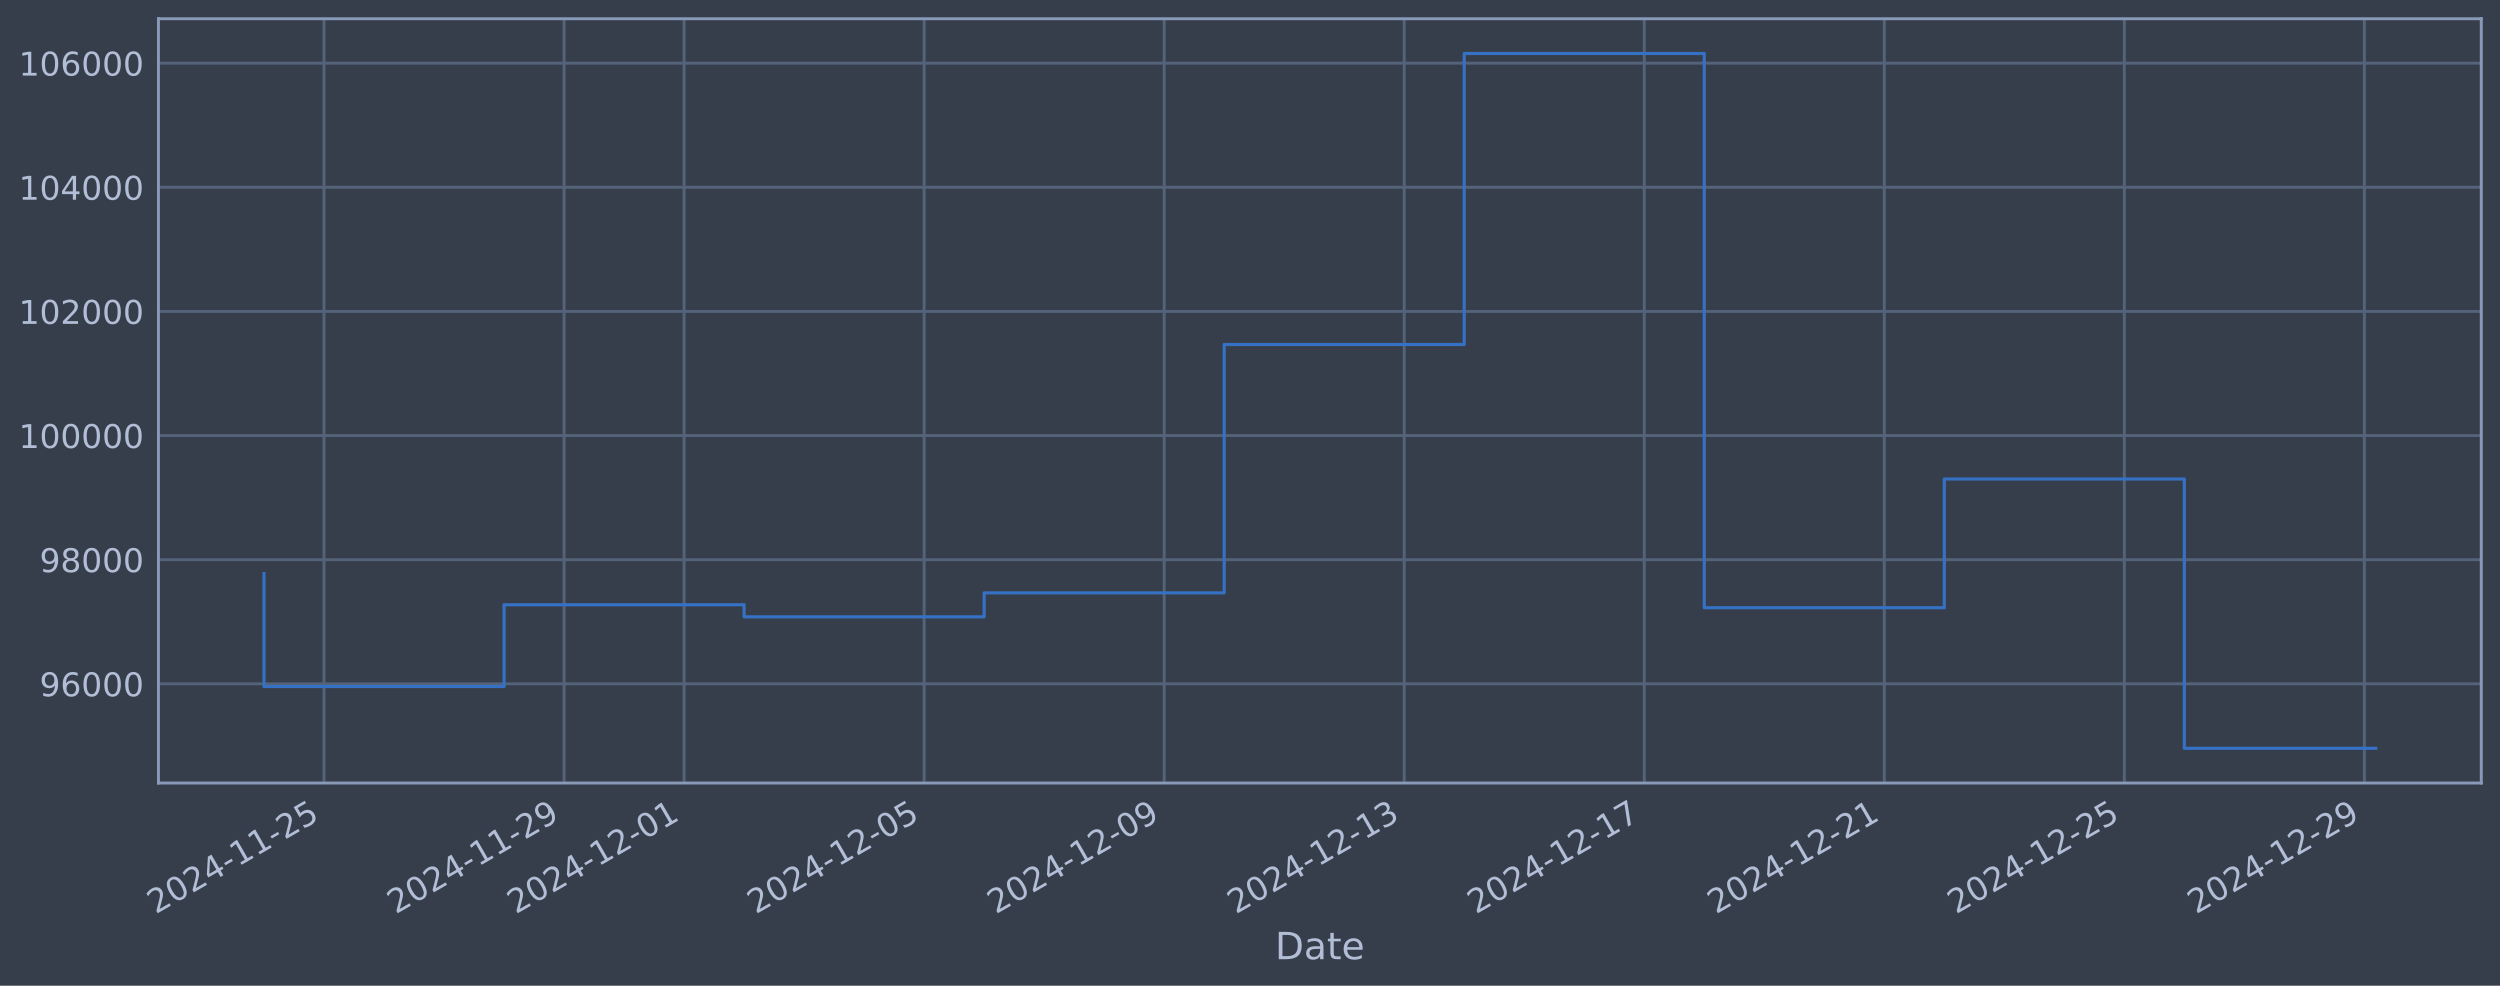
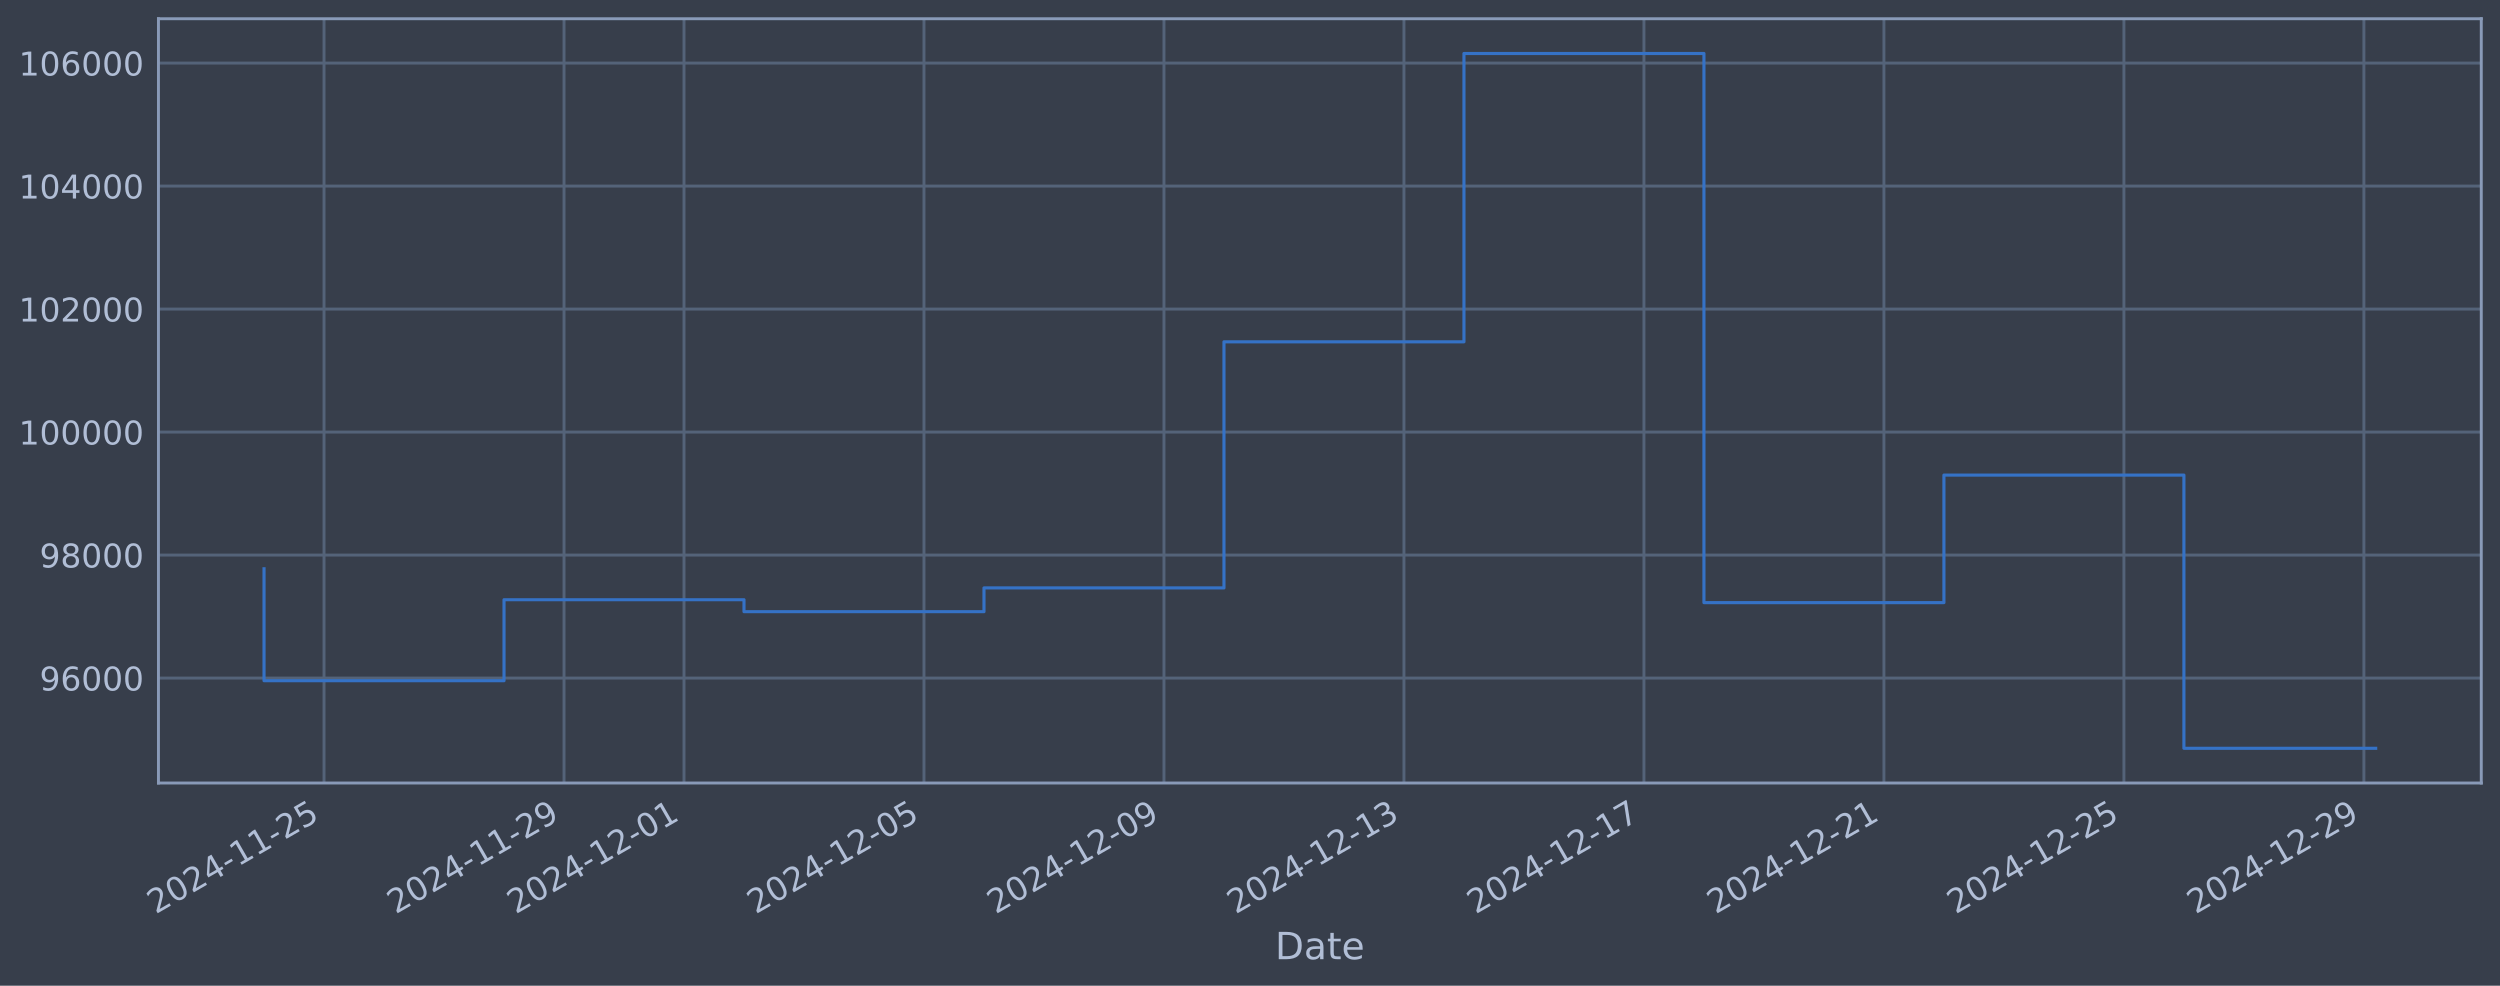
<svg xmlns="http://www.w3.org/2000/svg" xmlns:xlink="http://www.w3.org/1999/xlink" width="960.9pt" height="378.87pt" viewBox="0 0 960.9 378.87" version="1.1">
  <defs>
    <style type="text/css">*{stroke-linejoin: round; stroke-linecap: butt}</style>
  </defs>
  <g id="figure_1">
    <g id="patch_1">
      <path d="M 0 378.87  L 960.9 378.87  L 960.9 0  L 0 0  z " style="fill: #373e4b" />
    </g>
    <g id="axes_1">
      <g id="patch_2">
        <path d="M 60.901 300.96  L 953.701 300.96  L 953.701 7.2  L 60.901 7.2  z " style="fill: #373e4b" />
      </g>
      <g id="matplotlib.axis_1">
        <g id="xtick_1">
          <g id="line2d_1">
-             <path d="M 124.548 300.96  L 124.548 7.2  " clip-path="url(#p535fbd11fc)" style="fill: none; stroke: #546379; stroke-width: 1.12; stroke-linecap: square" />
+             <path d="M 124.542 300.96  L 124.542 7.2  " clip-path="url(#pf8a7b717ae)" style="fill: none; stroke: #546379; stroke-width: 1.12; stroke-linecap: square" />
          </g>
          <g id="line2d_2" />
          <g id="text_1">
-             <g style="fill: #b1bed6" transform="translate(59.82213 351.4642) rotate(-30) scale(0.126 -0.126)">
+             <g style="fill: #b1bed6" transform="translate(59.81695 351.4642) rotate(-30) scale(0.126 -0.126)">
              <defs>
                <path id="DejaVuSans-32" d="M 1228 531  L 3431 531  L 3431 0  L 469 0  L 469 531  Q 828 903 1448 1529  Q 2069 2156 2228 2338  Q 2531 2678 2651 2914  Q 2772 3150 2772 3378  Q 2772 3750 2511 3984  Q 2250 4219 1831 4219  Q 1534 4219 1204 4116  Q 875 4013 500 3803  L 500 4441  Q 881 4594 1212 4672  Q 1544 4750 1819 4750  Q 2544 4750 2975 4387  Q 3406 4025 3406 3419  Q 3406 3131 3298 2873  Q 3191 2616 2906 2266  Q 2828 2175 2409 1742  Q 1991 1309 1228 531  z " transform="scale(0.015625)" />
                <path id="DejaVuSans-30" d="M 2034 4250  Q 1547 4250 1301 3770  Q 1056 3291 1056 2328  Q 1056 1369 1301 889  Q 1547 409 2034 409  Q 2525 409 2770 889  Q 3016 1369 3016 2328  Q 3016 3291 2770 3770  Q 2525 4250 2034 4250  z M 2034 4750  Q 2819 4750 3233 4129  Q 3647 3509 3647 2328  Q 3647 1150 3233 529  Q 2819 -91 2034 -91  Q 1250 -91 836 529  Q 422 1150 422 2328  Q 422 3509 836 4129  Q 1250 4750 2034 4750  z " transform="scale(0.015625)" />
                <path id="DejaVuSans-34" d="M 2419 4116  L 825 1625  L 2419 1625  L 2419 4116  z M 2253 4666  L 3047 4666  L 3047 1625  L 3713 1625  L 3713 1100  L 3047 1100  L 3047 0  L 2419 0  L 2419 1100  L 313 1100  L 313 1709  L 2253 4666  z " transform="scale(0.015625)" />
                <path id="DejaVuSans-2d" d="M 313 2009  L 1997 2009  L 1997 1497  L 313 1497  L 313 2009  z " transform="scale(0.015625)" />
                <path id="DejaVuSans-31" d="M 794 531  L 1825 531  L 1825 4091  L 703 3866  L 703 4441  L 1819 4666  L 2450 4666  L 2450 531  L 3481 531  L 3481 0  L 794 0  L 794 531  z " transform="scale(0.015625)" />
                <path id="DejaVuSans-35" d="M 691 4666  L 3169 4666  L 3169 4134  L 1269 4134  L 1269 2991  Q 1406 3038 1543 3061  Q 1681 3084 1819 3084  Q 2600 3084 3056 2656  Q 3513 2228 3513 1497  Q 3513 744 3044 326  Q 2575 -91 1722 -91  Q 1428 -91 1123 -41  Q 819 9 494 109  L 494 744  Q 775 591 1075 516  Q 1375 441 1709 441  Q 2250 441 2565 725  Q 2881 1009 2881 1497  Q 2881 1984 2565 2268  Q 2250 2553 1709 2553  Q 1456 2553 1204 2497  Q 953 2441 691 2322  L 691 4666  z " transform="scale(0.015625)" />
              </defs>
              <use xlink:href="#DejaVuSans-32" />
              <use xlink:href="#DejaVuSans-30" transform="translate(63.62305 0)" />
              <use xlink:href="#DejaVuSans-32" transform="translate(127.2461 0)" />
              <use xlink:href="#DejaVuSans-34" transform="translate(190.8691 0)" />
              <use xlink:href="#DejaVuSans-2d" transform="translate(254.4922 0)" />
              <use xlink:href="#DejaVuSans-31" transform="translate(290.5762 0)" />
              <use xlink:href="#DejaVuSans-31" transform="translate(354.1992 0)" />
              <use xlink:href="#DejaVuSans-2d" transform="translate(417.8223 0)" />
              <use xlink:href="#DejaVuSans-32" transform="translate(453.9062 0)" />
              <use xlink:href="#DejaVuSans-35" transform="translate(517.5293 0)" />
            </g>
          </g>
        </g>
        <g id="xtick_2">
          <g id="line2d_3">
-             <path d="M 216.809 300.96  L 216.809 7.2  " clip-path="url(#p535fbd11fc)" style="fill: none; stroke: #546379; stroke-width: 1.12; stroke-linecap: square" />
+             <path d="M 216.783 300.96  L 216.783 7.2  " clip-path="url(#pf8a7b717ae)" style="fill: none; stroke: #546379; stroke-width: 1.12; stroke-linecap: square" />
          </g>
          <g id="line2d_4" />
          <g id="text_2">
-             <g style="fill: #b1bed6" transform="translate(152.0834 351.4642) rotate(-30) scale(0.126 -0.126)">
+             <g style="fill: #b1bed6" transform="translate(152.0575 351.4642) rotate(-30) scale(0.126 -0.126)">
              <defs>
                <path id="DejaVuSans-39" d="M 703 97  L 703 672  Q 941 559 1184 500  Q 1428 441 1663 441  Q 2288 441 2617 861  Q 2947 1281 2994 2138  Q 2813 1869 2534 1725  Q 2256 1581 1919 1581  Q 1219 1581 811 2004  Q 403 2428 403 3163  Q 403 3881 828 4315  Q 1253 4750 1959 4750  Q 2769 4750 3195 4129  Q 3622 3509 3622 2328  Q 3622 1225 3098 567  Q 2575 -91 1691 -91  Q 1453 -91 1209 -44  Q 966 3 703 97  z M 1959 2075  Q 2384 2075 2632 2365  Q 2881 2656 2881 3163  Q 2881 3666 2632 3958  Q 2384 4250 1959 4250  Q 1534 4250 1286 3958  Q 1038 3666 1038 3163  Q 1038 2656 1286 2365  Q 1534 2075 1959 2075  z " transform="scale(0.015625)" />
              </defs>
              <use xlink:href="#DejaVuSans-32" />
              <use xlink:href="#DejaVuSans-30" transform="translate(63.62305 0)" />
              <use xlink:href="#DejaVuSans-32" transform="translate(127.2461 0)" />
              <use xlink:href="#DejaVuSans-34" transform="translate(190.8691 0)" />
              <use xlink:href="#DejaVuSans-2d" transform="translate(254.4922 0)" />
              <use xlink:href="#DejaVuSans-31" transform="translate(290.5762 0)" />
              <use xlink:href="#DejaVuSans-31" transform="translate(354.1992 0)" />
              <use xlink:href="#DejaVuSans-2d" transform="translate(417.8223 0)" />
              <use xlink:href="#DejaVuSans-32" transform="translate(453.9062 0)" />
              <use xlink:href="#DejaVuSans-39" transform="translate(517.5293 0)" />
            </g>
          </g>
        </g>
        <g id="xtick_3">
          <g id="line2d_5">
-             <path d="M 262.94 300.96  L 262.94 7.2  " clip-path="url(#p535fbd11fc)" style="fill: none; stroke: #546379; stroke-width: 1.12; stroke-linecap: square" />
+             <path d="M 262.903 300.96  L 262.903 7.2  " clip-path="url(#pf8a7b717ae)" style="fill: none; stroke: #546379; stroke-width: 1.12; stroke-linecap: square" />
          </g>
          <g id="line2d_6" />
          <g id="text_3">
-             <g style="fill: #b1bed6" transform="translate(198.2141 351.4642) rotate(-30) scale(0.126 -0.126)">
+             <g style="fill: #b1bed6" transform="translate(198.1778 351.4642) rotate(-30) scale(0.126 -0.126)">
              <use xlink:href="#DejaVuSans-32" />
              <use xlink:href="#DejaVuSans-30" transform="translate(63.62305 0)" />
              <use xlink:href="#DejaVuSans-32" transform="translate(127.2461 0)" />
              <use xlink:href="#DejaVuSans-34" transform="translate(190.8691 0)" />
              <use xlink:href="#DejaVuSans-2d" transform="translate(254.4922 0)" />
              <use xlink:href="#DejaVuSans-31" transform="translate(290.5762 0)" />
              <use xlink:href="#DejaVuSans-32" transform="translate(354.1992 0)" />
              <use xlink:href="#DejaVuSans-2d" transform="translate(417.8223 0)" />
              <use xlink:href="#DejaVuSans-30" transform="translate(453.9062 0)" />
              <use xlink:href="#DejaVuSans-31" transform="translate(517.5293 0)" />
            </g>
          </g>
        </g>
        <g id="xtick_4">
          <g id="line2d_7">
-             <path d="M 355.201 300.96  L 355.201 7.2  " clip-path="url(#p535fbd11fc)" style="fill: none; stroke: #546379; stroke-width: 1.12; stroke-linecap: square" />
+             <path d="M 355.144 300.96  L 355.144 7.2  " clip-path="url(#pf8a7b717ae)" style="fill: none; stroke: #546379; stroke-width: 1.12; stroke-linecap: square" />
          </g>
          <g id="line2d_8" />
          <g id="text_4">
-             <g style="fill: #b1bed6" transform="translate(290.4753 351.4642) rotate(-30) scale(0.126 -0.126)">
+             <g style="fill: #b1bed6" transform="translate(290.4184 351.4642) rotate(-30) scale(0.126 -0.126)">
              <use xlink:href="#DejaVuSans-32" />
              <use xlink:href="#DejaVuSans-30" transform="translate(63.62305 0)" />
              <use xlink:href="#DejaVuSans-32" transform="translate(127.2461 0)" />
              <use xlink:href="#DejaVuSans-34" transform="translate(190.8691 0)" />
              <use xlink:href="#DejaVuSans-2d" transform="translate(254.4922 0)" />
              <use xlink:href="#DejaVuSans-31" transform="translate(290.5762 0)" />
              <use xlink:href="#DejaVuSans-32" transform="translate(354.1992 0)" />
              <use xlink:href="#DejaVuSans-2d" transform="translate(417.8223 0)" />
              <use xlink:href="#DejaVuSans-30" transform="translate(453.9062 0)" />
              <use xlink:href="#DejaVuSans-35" transform="translate(517.5293 0)" />
            </g>
          </g>
        </g>
        <g id="xtick_5">
          <g id="line2d_9">
-             <path d="M 447.462 300.96  L 447.462 7.2  " clip-path="url(#p535fbd11fc)" style="fill: none; stroke: #546379; stroke-width: 1.12; stroke-linecap: square" />
+             <path d="M 447.384 300.96  L 447.384 7.2  " clip-path="url(#pf8a7b717ae)" style="fill: none; stroke: #546379; stroke-width: 1.12; stroke-linecap: square" />
          </g>
          <g id="line2d_10" />
          <g id="text_5">
-             <g style="fill: #b1bed6" transform="translate(382.7366 351.4642) rotate(-30) scale(0.126 -0.126)">
+             <g style="fill: #b1bed6" transform="translate(382.6589 351.4642) rotate(-30) scale(0.126 -0.126)">
              <use xlink:href="#DejaVuSans-32" />
              <use xlink:href="#DejaVuSans-30" transform="translate(63.62305 0)" />
              <use xlink:href="#DejaVuSans-32" transform="translate(127.2461 0)" />
              <use xlink:href="#DejaVuSans-34" transform="translate(190.8691 0)" />
              <use xlink:href="#DejaVuSans-2d" transform="translate(254.4922 0)" />
              <use xlink:href="#DejaVuSans-31" transform="translate(290.5762 0)" />
              <use xlink:href="#DejaVuSans-32" transform="translate(354.1992 0)" />
              <use xlink:href="#DejaVuSans-2d" transform="translate(417.8223 0)" />
              <use xlink:href="#DejaVuSans-30" transform="translate(453.9062 0)" />
              <use xlink:href="#DejaVuSans-39" transform="translate(517.5293 0)" />
            </g>
          </g>
        </g>
        <g id="xtick_6">
          <g id="line2d_11">
-             <path d="M 539.723 300.96  L 539.723 7.2  " clip-path="url(#p535fbd11fc)" style="fill: none; stroke: #546379; stroke-width: 1.12; stroke-linecap: square" />
+             <path d="M 539.625 300.96  L 539.625 7.2  " clip-path="url(#pf8a7b717ae)" style="fill: none; stroke: #546379; stroke-width: 1.12; stroke-linecap: square" />
          </g>
          <g id="line2d_12" />
          <g id="text_6">
-             <g style="fill: #b1bed6" transform="translate(474.9979 351.4642) rotate(-30) scale(0.126 -0.126)">
+             <g style="fill: #b1bed6" transform="translate(474.8995 351.4642) rotate(-30) scale(0.126 -0.126)">
              <defs>
                <path id="DejaVuSans-33" d="M 2597 2516  Q 3050 2419 3304 2112  Q 3559 1806 3559 1356  Q 3559 666 3084 287  Q 2609 -91 1734 -91  Q 1441 -91 1130 -33  Q 819 25 488 141  L 488 750  Q 750 597 1062 519  Q 1375 441 1716 441  Q 2309 441 2620 675  Q 2931 909 2931 1356  Q 2931 1769 2642 2001  Q 2353 2234 1838 2234  L 1294 2234  L 1294 2753  L 1863 2753  Q 2328 2753 2575 2939  Q 2822 3125 2822 3475  Q 2822 3834 2567 4026  Q 2313 4219 1838 4219  Q 1578 4219 1281 4162  Q 984 4106 628 3988  L 628 4550  Q 988 4650 1302 4700  Q 1616 4750 1894 4750  Q 2613 4750 3031 4423  Q 3450 4097 3450 3541  Q 3450 3153 3228 2886  Q 3006 2619 2597 2516  z " transform="scale(0.015625)" />
              </defs>
              <use xlink:href="#DejaVuSans-32" />
              <use xlink:href="#DejaVuSans-30" transform="translate(63.62305 0)" />
              <use xlink:href="#DejaVuSans-32" transform="translate(127.2461 0)" />
              <use xlink:href="#DejaVuSans-34" transform="translate(190.8691 0)" />
              <use xlink:href="#DejaVuSans-2d" transform="translate(254.4922 0)" />
              <use xlink:href="#DejaVuSans-31" transform="translate(290.5762 0)" />
              <use xlink:href="#DejaVuSans-32" transform="translate(354.1992 0)" />
              <use xlink:href="#DejaVuSans-2d" transform="translate(417.8223 0)" />
              <use xlink:href="#DejaVuSans-31" transform="translate(453.9062 0)" />
              <use xlink:href="#DejaVuSans-33" transform="translate(517.5293 0)" />
            </g>
          </g>
        </g>
        <g id="xtick_7">
          <g id="line2d_13">
-             <path d="M 631.985 300.96  L 631.985 7.2  " clip-path="url(#p535fbd11fc)" style="fill: none; stroke: #546379; stroke-width: 1.12; stroke-linecap: square" />
+             <path d="M 631.866 300.96  L 631.866 7.2  " clip-path="url(#pf8a7b717ae)" style="fill: none; stroke: #546379; stroke-width: 1.12; stroke-linecap: square" />
          </g>
          <g id="line2d_14" />
          <g id="text_7">
-             <g style="fill: #b1bed6" transform="translate(567.2592 351.4642) rotate(-30) scale(0.126 -0.126)">
+             <g style="fill: #b1bed6" transform="translate(567.1401 351.4642) rotate(-30) scale(0.126 -0.126)">
              <defs>
                <path id="DejaVuSans-37" d="M 525 4666  L 3525 4666  L 3525 4397  L 1831 0  L 1172 0  L 2766 4134  L 525 4134  L 525 4666  z " transform="scale(0.015625)" />
              </defs>
              <use xlink:href="#DejaVuSans-32" />
              <use xlink:href="#DejaVuSans-30" transform="translate(63.62305 0)" />
              <use xlink:href="#DejaVuSans-32" transform="translate(127.2461 0)" />
              <use xlink:href="#DejaVuSans-34" transform="translate(190.8691 0)" />
              <use xlink:href="#DejaVuSans-2d" transform="translate(254.4922 0)" />
              <use xlink:href="#DejaVuSans-31" transform="translate(290.5762 0)" />
              <use xlink:href="#DejaVuSans-32" transform="translate(354.1992 0)" />
              <use xlink:href="#DejaVuSans-2d" transform="translate(417.8223 0)" />
              <use xlink:href="#DejaVuSans-31" transform="translate(453.9062 0)" />
              <use xlink:href="#DejaVuSans-37" transform="translate(517.5293 0)" />
            </g>
          </g>
        </g>
        <g id="xtick_8">
          <g id="line2d_15">
-             <path d="M 724.246 300.96  L 724.246 7.2  " clip-path="url(#p535fbd11fc)" style="fill: none; stroke: #546379; stroke-width: 1.12; stroke-linecap: square" />
+             <path d="M 724.106 300.96  L 724.106 7.2  " clip-path="url(#pf8a7b717ae)" style="fill: none; stroke: #546379; stroke-width: 1.12; stroke-linecap: square" />
          </g>
          <g id="line2d_16" />
          <g id="text_8">
-             <g style="fill: #b1bed6" transform="translate(659.5205 351.4642) rotate(-30) scale(0.126 -0.126)">
+             <g style="fill: #b1bed6" transform="translate(659.3806 351.4642) rotate(-30) scale(0.126 -0.126)">
              <use xlink:href="#DejaVuSans-32" />
              <use xlink:href="#DejaVuSans-30" transform="translate(63.62305 0)" />
              <use xlink:href="#DejaVuSans-32" transform="translate(127.2461 0)" />
              <use xlink:href="#DejaVuSans-34" transform="translate(190.8691 0)" />
              <use xlink:href="#DejaVuSans-2d" transform="translate(254.4922 0)" />
              <use xlink:href="#DejaVuSans-31" transform="translate(290.5762 0)" />
              <use xlink:href="#DejaVuSans-32" transform="translate(354.1992 0)" />
              <use xlink:href="#DejaVuSans-2d" transform="translate(417.8223 0)" />
              <use xlink:href="#DejaVuSans-32" transform="translate(453.9062 0)" />
              <use xlink:href="#DejaVuSans-31" transform="translate(517.5293 0)" />
            </g>
          </g>
        </g>
        <g id="xtick_9">
          <g id="line2d_17">
-             <path d="M 816.507 300.96  L 816.507 7.2  " clip-path="url(#p535fbd11fc)" style="fill: none; stroke: #546379; stroke-width: 1.12; stroke-linecap: square" />
+             <path d="M 816.347 300.96  L 816.347 7.2  " clip-path="url(#pf8a7b717ae)" style="fill: none; stroke: #546379; stroke-width: 1.12; stroke-linecap: square" />
          </g>
          <g id="line2d_18" />
          <g id="text_9">
-             <g style="fill: #b1bed6" transform="translate(751.7818 351.4642) rotate(-30) scale(0.126 -0.126)">
+             <g style="fill: #b1bed6" transform="translate(751.6212 351.4642) rotate(-30) scale(0.126 -0.126)">
              <use xlink:href="#DejaVuSans-32" />
              <use xlink:href="#DejaVuSans-30" transform="translate(63.62305 0)" />
              <use xlink:href="#DejaVuSans-32" transform="translate(127.2461 0)" />
              <use xlink:href="#DejaVuSans-34" transform="translate(190.8691 0)" />
              <use xlink:href="#DejaVuSans-2d" transform="translate(254.4922 0)" />
              <use xlink:href="#DejaVuSans-31" transform="translate(290.5762 0)" />
              <use xlink:href="#DejaVuSans-32" transform="translate(354.1992 0)" />
              <use xlink:href="#DejaVuSans-2d" transform="translate(417.8223 0)" />
              <use xlink:href="#DejaVuSans-32" transform="translate(453.9062 0)" />
              <use xlink:href="#DejaVuSans-35" transform="translate(517.5293 0)" />
            </g>
          </g>
        </g>
        <g id="xtick_10">
          <g id="line2d_19">
-             <path d="M 908.769 300.96  L 908.769 7.2  " clip-path="url(#p535fbd11fc)" style="fill: none; stroke: #546379; stroke-width: 1.12; stroke-linecap: square" />
+             <path d="M 908.587 300.96  L 908.587 7.2  " clip-path="url(#pf8a7b717ae)" style="fill: none; stroke: #546379; stroke-width: 1.12; stroke-linecap: square" />
          </g>
          <g id="line2d_20" />
          <g id="text_10">
-             <g style="fill: #b1bed6" transform="translate(844.0431 351.4642) rotate(-30) scale(0.126 -0.126)">
+             <g style="fill: #b1bed6" transform="translate(843.8617 351.4642) rotate(-30) scale(0.126 -0.126)">
              <use xlink:href="#DejaVuSans-32" />
              <use xlink:href="#DejaVuSans-30" transform="translate(63.62305 0)" />
              <use xlink:href="#DejaVuSans-32" transform="translate(127.2461 0)" />
              <use xlink:href="#DejaVuSans-34" transform="translate(190.8691 0)" />
              <use xlink:href="#DejaVuSans-2d" transform="translate(254.4922 0)" />
              <use xlink:href="#DejaVuSans-31" transform="translate(290.5762 0)" />
              <use xlink:href="#DejaVuSans-32" transform="translate(354.1992 0)" />
              <use xlink:href="#DejaVuSans-2d" transform="translate(417.8223 0)" />
              <use xlink:href="#DejaVuSans-32" transform="translate(453.9062 0)" />
              <use xlink:href="#DejaVuSans-39" transform="translate(517.5293 0)" />
            </g>
          </g>
        </g>
        <g id="text_11">
          <g style="fill: #b1bed6" transform="translate(490.0914 368.6753) scale(0.144 -0.144)">
            <defs>
              <path id="DejaVuSans-44" d="M 1259 4147  L 1259 519  L 2022 519  Q 2988 519 3436 956  Q 3884 1394 3884 2338  Q 3884 3275 3436 3711  Q 2988 4147 2022 4147  L 1259 4147  z M 628 4666  L 1925 4666  Q 3281 4666 3915 4102  Q 4550 3538 4550 2338  Q 4550 1131 3912 565  Q 3275 0 1925 0  L 628 0  L 628 4666  z " transform="scale(0.015625)" />
              <path id="DejaVuSans-61" d="M 2194 1759  Q 1497 1759 1228 1600  Q 959 1441 959 1056  Q 959 750 1161 570  Q 1363 391 1709 391  Q 2188 391 2477 730  Q 2766 1069 2766 1631  L 2766 1759  L 2194 1759  z M 3341 1997  L 3341 0  L 2766 0  L 2766 531  Q 2569 213 2275 61  Q 1981 -91 1556 -91  Q 1019 -91 701 211  Q 384 513 384 1019  Q 384 1609 779 1909  Q 1175 2209 1959 2209  L 2766 2209  L 2766 2266  Q 2766 2663 2505 2880  Q 2244 3097 1772 3097  Q 1472 3097 1187 3025  Q 903 2953 641 2809  L 641 3341  Q 956 3463 1253 3523  Q 1550 3584 1831 3584  Q 2591 3584 2966 3190  Q 3341 2797 3341 1997  z " transform="scale(0.015625)" />
              <path id="DejaVuSans-74" d="M 1172 4494  L 1172 3500  L 2356 3500  L 2356 3053  L 1172 3053  L 1172 1153  Q 1172 725 1289 603  Q 1406 481 1766 481  L 2356 481  L 2356 0  L 1766 0  Q 1100 0 847 248  Q 594 497 594 1153  L 594 3053  L 172 3053  L 172 3500  L 594 3500  L 594 4494  L 1172 4494  z " transform="scale(0.015625)" />
              <path id="DejaVuSans-65" d="M 3597 1894  L 3597 1613  L 953 1613  Q 991 1019 1311 708  Q 1631 397 2203 397  Q 2534 397 2845 478  Q 3156 559 3463 722  L 3463 178  Q 3153 47 2828 -22  Q 2503 -91 2169 -91  Q 1331 -91 842 396  Q 353 884 353 1716  Q 353 2575 817 3079  Q 1281 3584 2069 3584  Q 2775 3584 3186 3129  Q 3597 2675 3597 1894  z M 3022 2063  Q 3016 2534 2758 2815  Q 2500 3097 2075 3097  Q 1594 3097 1305 2825  Q 1016 2553 972 2059  L 3022 2063  z " transform="scale(0.015625)" />
            </defs>
            <use xlink:href="#DejaVuSans-44" />
            <use xlink:href="#DejaVuSans-61" transform="translate(77.00195 0)" />
            <use xlink:href="#DejaVuSans-74" transform="translate(138.2812 0)" />
            <use xlink:href="#DejaVuSans-65" transform="translate(177.4902 0)" />
          </g>
        </g>
      </g>
      <g id="matplotlib.axis_2">
        <g id="ytick_1">
          <g id="line2d_21">
-             <path d="M 60.901 262.838  L 953.701 262.838  " clip-path="url(#p535fbd11fc)" style="fill: none; stroke: #546379; stroke-width: 1.12; stroke-linecap: square" />
+             <path d="M 60.901 260.618  L 953.701 260.618  " clip-path="url(#pf8a7b717ae)" style="fill: none; stroke: #546379; stroke-width: 1.12; stroke-linecap: square" />
          </g>
          <g id="line2d_22" />
          <g id="text_12">
-             <g style="fill: #b1bed6" transform="translate(15.21675 267.6248) scale(0.126 -0.126)">
+             <g style="fill: #b1bed6" transform="translate(15.21675 265.4046) scale(0.126 -0.126)">
              <defs>
                <path id="DejaVuSans-36" d="M 2113 2584  Q 1688 2584 1439 2293  Q 1191 2003 1191 1497  Q 1191 994 1439 701  Q 1688 409 2113 409  Q 2538 409 2786 701  Q 3034 994 3034 1497  Q 3034 2003 2786 2293  Q 2538 2584 2113 2584  z M 3366 4563  L 3366 3988  Q 3128 4100 2886 4159  Q 2644 4219 2406 4219  Q 1781 4219 1451 3797  Q 1122 3375 1075 2522  Q 1259 2794 1537 2939  Q 1816 3084 2150 3084  Q 2853 3084 3261 2657  Q 3669 2231 3669 1497  Q 3669 778 3244 343  Q 2819 -91 2113 -91  Q 1303 -91 875 529  Q 447 1150 447 2328  Q 447 3434 972 4092  Q 1497 4750 2381 4750  Q 2619 4750 2861 4703  Q 3103 4656 3366 4563  z " transform="scale(0.015625)" />
              </defs>
              <use xlink:href="#DejaVuSans-39" />
              <use xlink:href="#DejaVuSans-36" transform="translate(63.62305 0)" />
              <use xlink:href="#DejaVuSans-30" transform="translate(127.2461 0)" />
              <use xlink:href="#DejaVuSans-30" transform="translate(190.8691 0)" />
              <use xlink:href="#DejaVuSans-30" transform="translate(254.4922 0)" />
            </g>
          </g>
        </g>
        <g id="ytick_2">
          <g id="line2d_23">
-             <path d="M 60.901 215.125  L 953.701 215.125  " clip-path="url(#p535fbd11fc)" style="fill: none; stroke: #546379; stroke-width: 1.12; stroke-linecap: square" />
+             <path d="M 60.901 213.342  L 953.701 213.342  " clip-path="url(#pf8a7b717ae)" style="fill: none; stroke: #546379; stroke-width: 1.12; stroke-linecap: square" />
          </g>
          <g id="line2d_24" />
          <g id="text_13">
-             <g style="fill: #b1bed6" transform="translate(15.21675 219.9121) scale(0.126 -0.126)">
+             <g style="fill: #b1bed6" transform="translate(15.21675 218.1292) scale(0.126 -0.126)">
              <defs>
                <path id="DejaVuSans-38" d="M 2034 2216  Q 1584 2216 1326 1975  Q 1069 1734 1069 1313  Q 1069 891 1326 650  Q 1584 409 2034 409  Q 2484 409 2743 651  Q 3003 894 3003 1313  Q 3003 1734 2745 1975  Q 2488 2216 2034 2216  z M 1403 2484  Q 997 2584 770 2862  Q 544 3141 544 3541  Q 544 4100 942 4425  Q 1341 4750 2034 4750  Q 2731 4750 3128 4425  Q 3525 4100 3525 3541  Q 3525 3141 3298 2862  Q 3072 2584 2669 2484  Q 3125 2378 3379 2068  Q 3634 1759 3634 1313  Q 3634 634 3220 271  Q 2806 -91 2034 -91  Q 1263 -91 848 271  Q 434 634 434 1313  Q 434 1759 690 2068  Q 947 2378 1403 2484  z M 1172 3481  Q 1172 3119 1398 2916  Q 1625 2713 2034 2713  Q 2441 2713 2670 2916  Q 2900 3119 2900 3481  Q 2900 3844 2670 4047  Q 2441 4250 2034 4250  Q 1625 4250 1398 4047  Q 1172 3844 1172 3481  z " transform="scale(0.015625)" />
              </defs>
              <use xlink:href="#DejaVuSans-39" />
              <use xlink:href="#DejaVuSans-38" transform="translate(63.62305 0)" />
              <use xlink:href="#DejaVuSans-30" transform="translate(127.2461 0)" />
              <use xlink:href="#DejaVuSans-30" transform="translate(190.8691 0)" />
              <use xlink:href="#DejaVuSans-30" transform="translate(254.4922 0)" />
            </g>
          </g>
        </g>
        <g id="ytick_3">
          <g id="line2d_25">
-             <path d="M 60.901 167.412  L 953.701 167.412  " clip-path="url(#p535fbd11fc)" style="fill: none; stroke: #546379; stroke-width: 1.12; stroke-linecap: square" />
+             <path d="M 60.901 166.067  L 953.701 166.067  " clip-path="url(#pf8a7b717ae)" style="fill: none; stroke: #546379; stroke-width: 1.12; stroke-linecap: square" />
          </g>
          <g id="line2d_26" />
          <g id="text_14">
-             <g style="fill: #b1bed6" transform="translate(7.2 172.1995) scale(0.126 -0.126)">
+             <g style="fill: #b1bed6" transform="translate(7.2 170.8537) scale(0.126 -0.126)">
              <use xlink:href="#DejaVuSans-31" />
              <use xlink:href="#DejaVuSans-30" transform="translate(63.62305 0)" />
              <use xlink:href="#DejaVuSans-30" transform="translate(127.2461 0)" />
              <use xlink:href="#DejaVuSans-30" transform="translate(190.8691 0)" />
              <use xlink:href="#DejaVuSans-30" transform="translate(254.4922 0)" />
              <use xlink:href="#DejaVuSans-30" transform="translate(318.1152 0)" />
            </g>
          </g>
        </g>
        <g id="ytick_4">
          <g id="line2d_27">
-             <path d="M 60.901 119.7  L 953.701 119.7  " clip-path="url(#p535fbd11fc)" style="fill: none; stroke: #546379; stroke-width: 1.12; stroke-linecap: square" />
+             <path d="M 60.901 118.791  L 953.701 118.791  " clip-path="url(#pf8a7b717ae)" style="fill: none; stroke: #546379; stroke-width: 1.12; stroke-linecap: square" />
          </g>
          <g id="line2d_28" />
          <g id="text_15">
-             <g style="fill: #b1bed6" transform="translate(7.2 124.4869) scale(0.126 -0.126)">
+             <g style="fill: #b1bed6" transform="translate(7.2 123.5783) scale(0.126 -0.126)">
              <use xlink:href="#DejaVuSans-31" />
              <use xlink:href="#DejaVuSans-30" transform="translate(63.62305 0)" />
              <use xlink:href="#DejaVuSans-32" transform="translate(127.2461 0)" />
              <use xlink:href="#DejaVuSans-30" transform="translate(190.8691 0)" />
              <use xlink:href="#DejaVuSans-30" transform="translate(254.4922 0)" />
              <use xlink:href="#DejaVuSans-30" transform="translate(318.1152 0)" />
            </g>
          </g>
        </g>
        <g id="ytick_5">
          <g id="line2d_29">
-             <path d="M 60.901 71.987  L 953.701 71.987  " clip-path="url(#p535fbd11fc)" style="fill: none; stroke: #546379; stroke-width: 1.12; stroke-linecap: square" />
+             <path d="M 60.901 71.516  L 953.701 71.516  " clip-path="url(#pf8a7b717ae)" style="fill: none; stroke: #546379; stroke-width: 1.12; stroke-linecap: square" />
          </g>
          <g id="line2d_30" />
          <g id="text_16">
-             <g style="fill: #b1bed6" transform="translate(7.2 76.77421) scale(0.126 -0.126)">
+             <g style="fill: #b1bed6" transform="translate(7.2 76.30289) scale(0.126 -0.126)">
              <use xlink:href="#DejaVuSans-31" />
              <use xlink:href="#DejaVuSans-30" transform="translate(63.62305 0)" />
              <use xlink:href="#DejaVuSans-34" transform="translate(127.2461 0)" />
              <use xlink:href="#DejaVuSans-30" transform="translate(190.8691 0)" />
              <use xlink:href="#DejaVuSans-30" transform="translate(254.4922 0)" />
              <use xlink:href="#DejaVuSans-30" transform="translate(318.1152 0)" />
            </g>
          </g>
        </g>
        <g id="ytick_6">
          <g id="line2d_31">
-             <path d="M 60.901 24.275  L 953.701 24.275  " clip-path="url(#p535fbd11fc)" style="fill: none; stroke: #546379; stroke-width: 1.12; stroke-linecap: square" />
+             <path d="M 60.901 24.24  L 953.701 24.24  " clip-path="url(#pf8a7b717ae)" style="fill: none; stroke: #546379; stroke-width: 1.12; stroke-linecap: square" />
          </g>
          <g id="line2d_32" />
          <g id="text_17">
-             <g style="fill: #b1bed6" transform="translate(7.2 29.06157) scale(0.126 -0.126)">
+             <g style="fill: #b1bed6" transform="translate(7.2 29.02746) scale(0.126 -0.126)">
              <use xlink:href="#DejaVuSans-31" />
              <use xlink:href="#DejaVuSans-30" transform="translate(63.62305 0)" />
              <use xlink:href="#DejaVuSans-36" transform="translate(127.2461 0)" />
              <use xlink:href="#DejaVuSans-30" transform="translate(190.8691 0)" />
              <use xlink:href="#DejaVuSans-30" transform="translate(254.4922 0)" />
              <use xlink:href="#DejaVuSans-30" transform="translate(318.1152 0)" />
            </g>
          </g>
        </g>
      </g>
      <g id="line2d_33">
-         <path d="M 101.482 220.447  L 101.482 263.864  L 193.744 263.864  L 193.744 232.454  L 286.005 232.454  L 286.005 237.084  L 378.266 237.084  L 378.266 227.875  L 470.527 227.875  L 470.527 132.403  L 562.789 132.403  L 562.789 20.553  L 655.05 20.553  L 655.05 233.577  L 747.311 233.577  L 747.311 184.109  L 839.573 184.109  L 839.573 287.607  L 913.119 287.607  " clip-path="url(#p535fbd11fc)" style="fill: none; stroke: #3572c6; stroke-width: 1.2; stroke-linecap: square" />
+         <path d="M 101.482 218.615  L 101.482 261.634  L 193.723 261.634  L 193.723 230.512  L 285.963 230.512  L 285.963 235.1  L 378.204 235.1  L 378.204 225.975  L 470.445 225.975  L 470.445 131.378  L 562.685 131.378  L 562.685 20.553  L 654.926 20.553  L 654.926 231.625  L 747.166 231.625  L 747.166 182.61  L 839.407 182.61  L 839.407 287.607  L 913.119 287.607  " clip-path="url(#pf8a7b717ae)" style="fill: none; stroke: #3572c6; stroke-width: 1.2; stroke-linecap: square" />
      </g>
      <g id="patch_3">
        <path d="M 60.901 300.96  L 60.901 7.2  " style="fill: none; stroke: #899ab8; stroke-width: 1.12; stroke-linejoin: miter; stroke-linecap: square" />
      </g>
      <g id="patch_4">
        <path d="M 953.701 300.96  L 953.701 7.2  " style="fill: none; stroke: #899ab8; stroke-width: 1.12; stroke-linejoin: miter; stroke-linecap: square" />
      </g>
      <g id="patch_5">
        <path d="M 60.901 300.96  L 953.701 300.96  " style="fill: none; stroke: #899ab8; stroke-width: 1.12; stroke-linejoin: miter; stroke-linecap: square" />
      </g>
      <g id="patch_6">
        <path d="M 60.901 7.2  L 953.701 7.2  " style="fill: none; stroke: #899ab8; stroke-width: 1.12; stroke-linejoin: miter; stroke-linecap: square" />
      </g>
    </g>
  </g>
  <defs>
-     <clipPath id="p535fbd11fc">
+     <clipPath id="pf8a7b717ae">
      <rect x="60.901" y="7.2" width="892.8" height="293.76" />
    </clipPath>
  </defs>
</svg>
